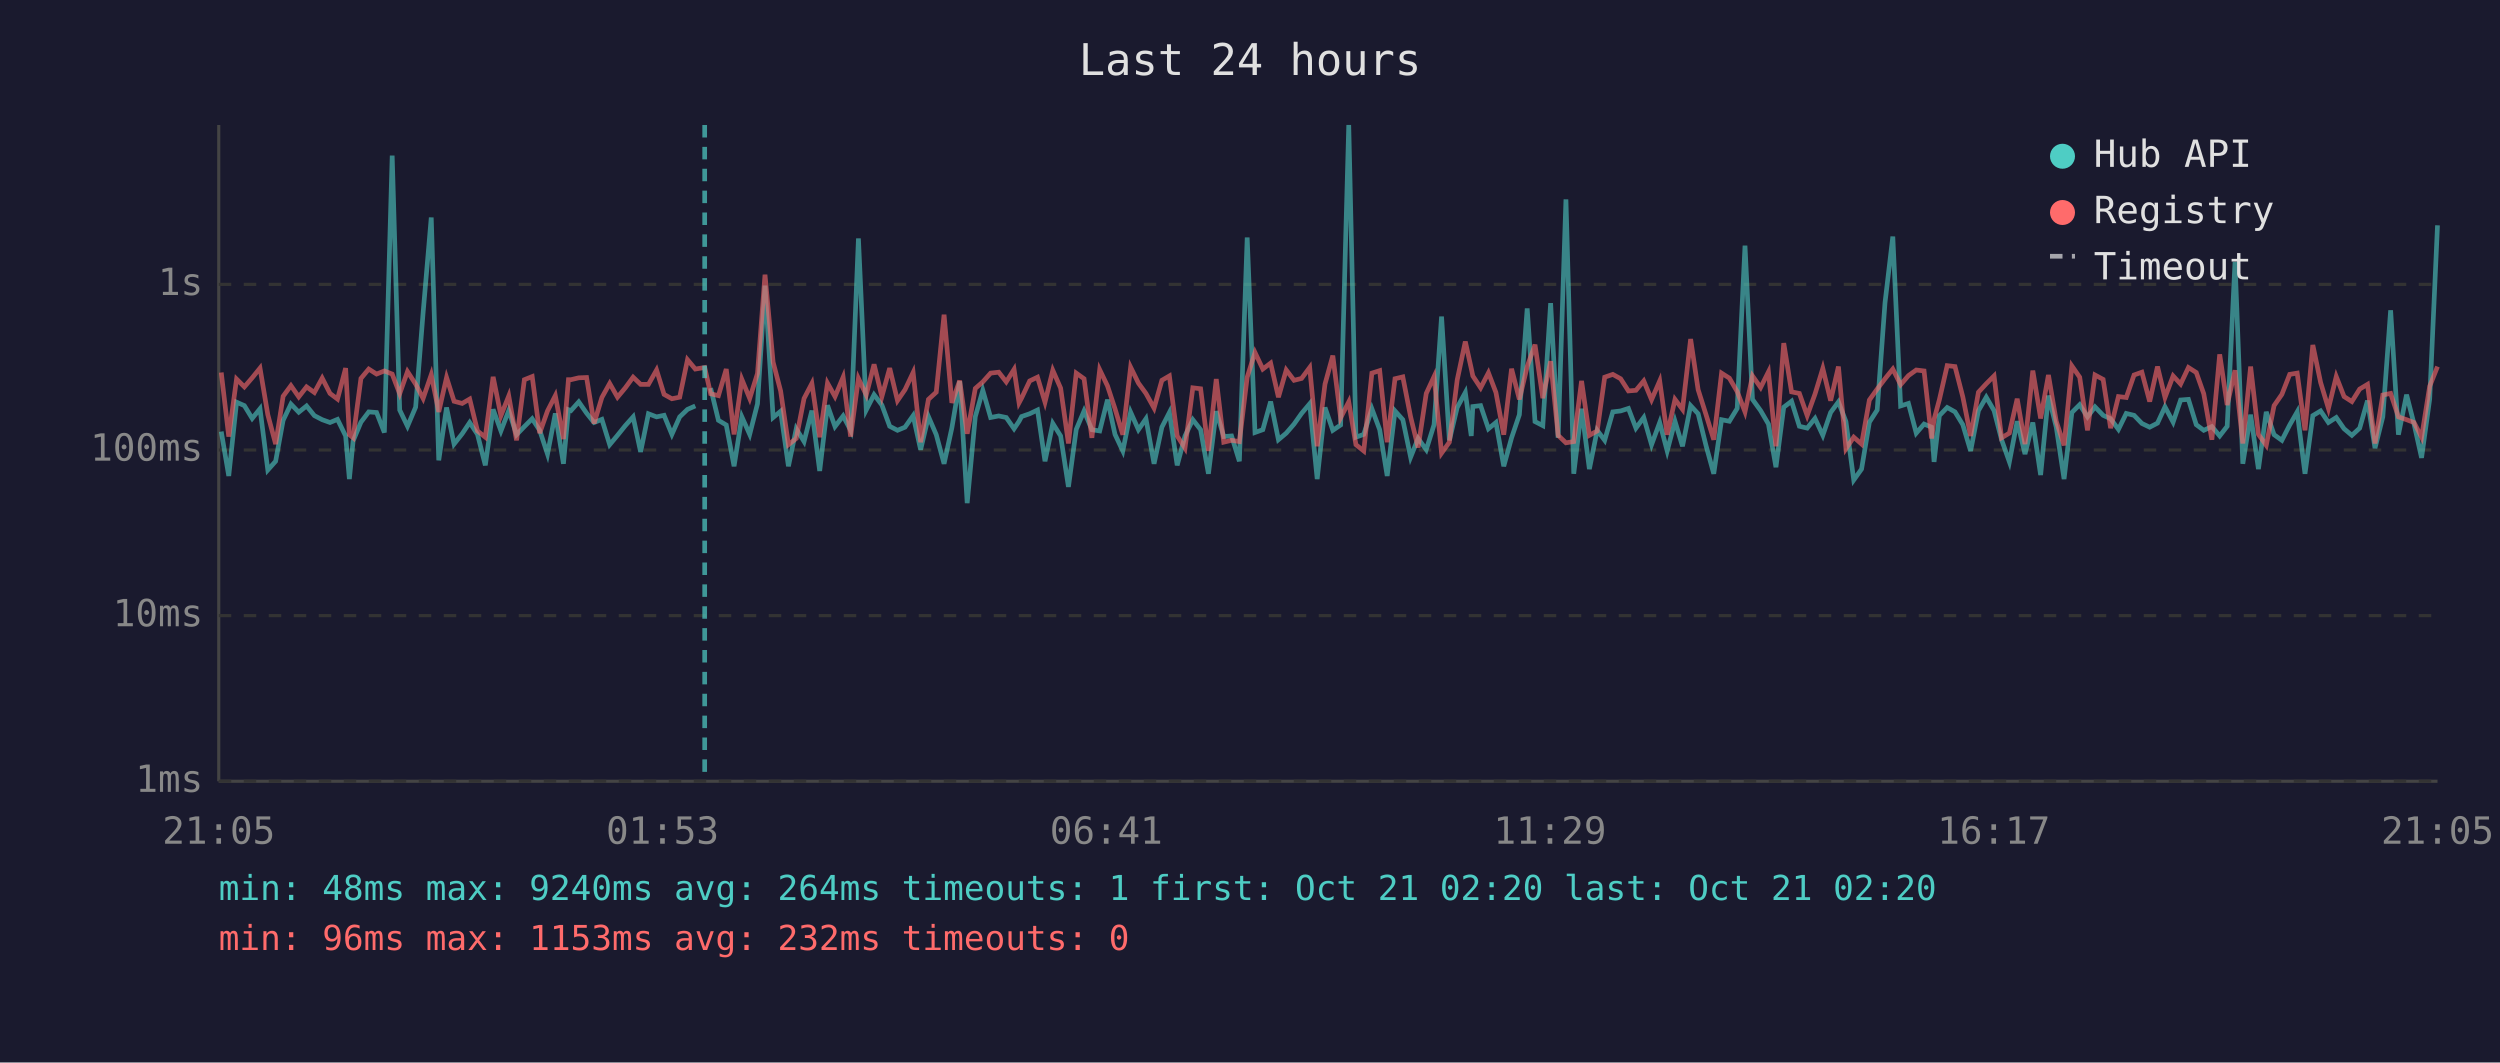
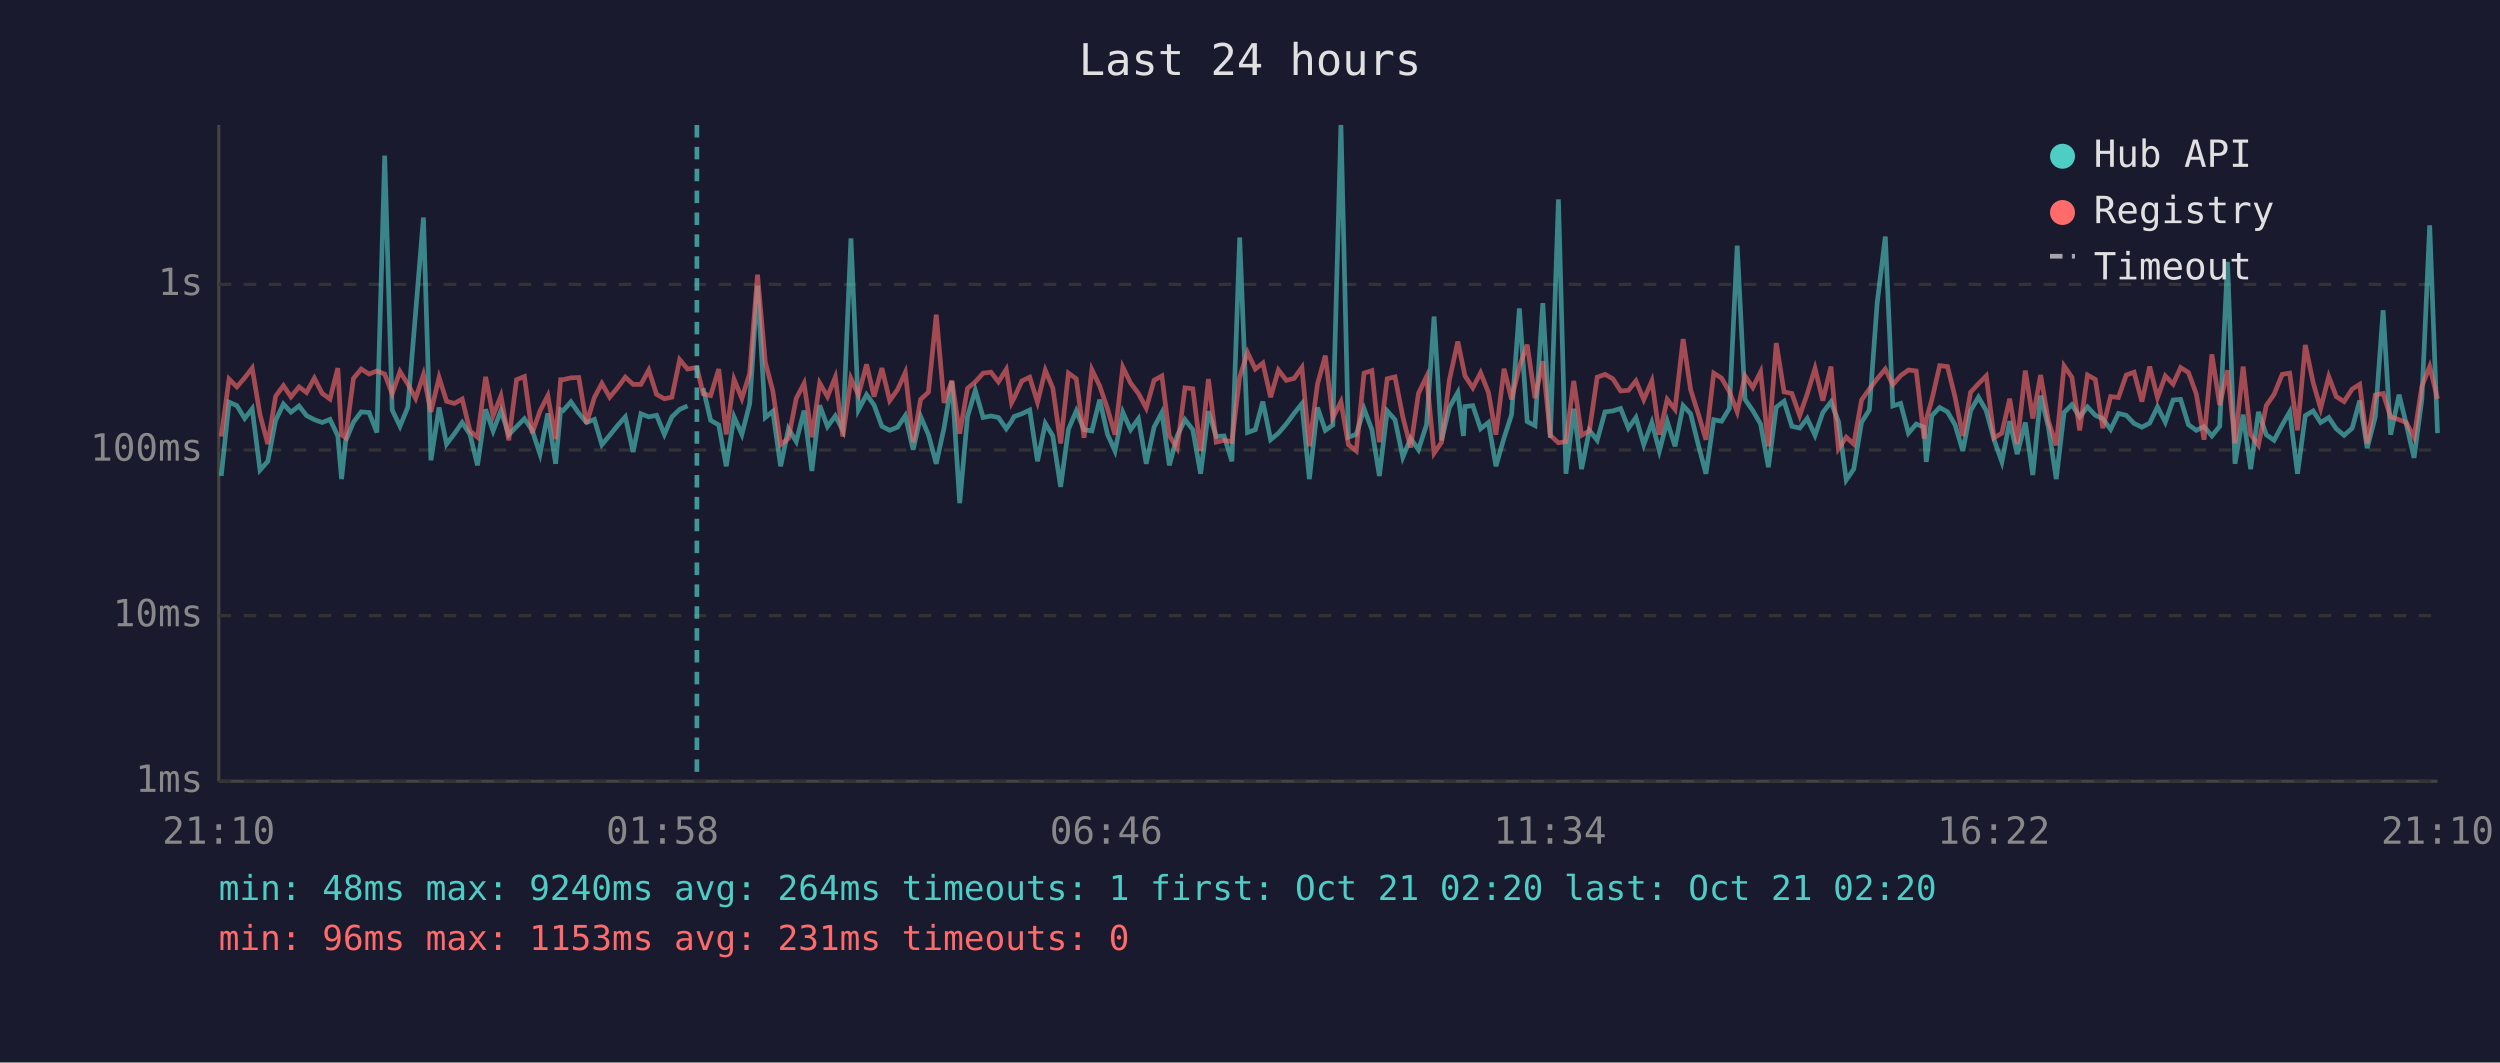
<svg xmlns="http://www.w3.org/2000/svg" viewBox="0 0 800 340" font-family="monospace" font-size="12">
  <rect width="800" height="340" fill="#1a1a2e" />
  <text x="400" y="24" fill="#e0e0e0" font-size="14" text-anchor="middle">Last 24 hours</text>
  <line x1="70" y1="40" x2="70" y2="250" stroke="#444" stroke-width="1" />
  <line x1="70" y1="250" x2="780" y2="250" stroke="#444" stroke-width="1" />
  <line x1="70" y1="250" x2="780" y2="250" stroke="#333" stroke-width="1" stroke-dasharray="4" />
  <text x="65" y="250" fill="#888" text-anchor="end" dominant-baseline="middle">1ms</text>
  <line x1="70" y1="197" x2="780" y2="197" stroke="#333" stroke-width="1" stroke-dasharray="4" />
  <text x="65" y="197" fill="#888" text-anchor="end" dominant-baseline="middle">10ms</text>
  <line x1="70" y1="144" x2="780" y2="144" stroke="#333" stroke-width="1" stroke-dasharray="4" />
  <text x="65" y="144" fill="#888" text-anchor="end" dominant-baseline="middle">100ms</text>
  <line x1="70" y1="91" x2="780" y2="91" stroke="#333" stroke-width="1" stroke-dasharray="4" />
  <text x="65" y="91" fill="#888" text-anchor="end" dominant-baseline="middle">1s</text>
-   <text x="70" y="270" fill="#888" text-anchor="middle">21:05</text>
-   <text x="212" y="270" fill="#888" text-anchor="middle">01:53</text>
-   <text x="354" y="270" fill="#888" text-anchor="middle">06:41</text>
-   <text x="496" y="270" fill="#888" text-anchor="middle">11:29</text>
-   <text x="638" y="270" fill="#888" text-anchor="middle">16:17</text>
-   <text x="780" y="270" fill="#888" text-anchor="middle">21:05</text>
-   <polyline points="70.8,138.1 73.2,152.3 75.7,128.7 78.2,129.8 80.7,133.9 83.2,130.8 85.7,150.4 88.2,147.6 90.6,134.5 93.1,129.3 95.6,131.9 98.1,129.9 100.6,133.0 103.1,134.3 105.6,135.2 108.0,134.2 110.6,139.5 111.8,153.3 113.0,141.1 115.5,135.1 118.0,131.8 120.5,132.0 123.0,138.4 125.5,49.8 127.9,131.2 130.4,136.4 133.0,130.3 135.4,100.0 138.0,69.6 140.4,147.3 142.9,130.4 145.3,142.1 147.9,138.8 150.3,135.2 152.8,139.0 155.3,148.9 157.8,131.0 160.3,137.9 162.8,131.4 165.3,139.1 167.8,136.5 170.3,134.0 172.7,137.7 175.2,145.3 177.7,132.3 180.3,148.4 181.9,131.1 182.7,131.4 185.2,128.6 187.7,132.2 190.1,135.2 192.6,134.2 195.1,142.3 197.6,139.3 200.1,136.2 202.6,133.4 205.0,144.6 207.5,132.4 210.1,133.4 212.5,132.9 215.0,139.0 217.5,133.4 220.0,131.0 222.5,129.9" fill="none" stroke="#4ecdc4" stroke-width="1.5" opacity="0.6" />
-   <polyline points="227.4,124.2 229.9,134.5 232.4,136.0 234.9,149.2 237.4,133.4 239.9,139.0 242.4,129.2 244.8,91.4 247.4,133.6 249.8,131.6 252.3,149.2 254.8,137.2 257.3,141.3 259.8,131.4 262.3,150.7 264.8,129.7 267.2,136.5 269.8,133.1 272.2,137.7 274.7,76.3 277.2,131.2 279.7,126.3 282.2,129.6 284.7,136.4 287.2,137.7 289.6,136.7 292.2,133.0 294.6,143.9 297.1,133.3 299.6,139.1 302.1,148.4 304.6,136.9 307.1,122.0 309.5,161.0 312.1,133.3 314.5,124.9 317.0,133.6 319.6,133.1 322.0,133.6 324.5,137.2 326.1,134.8 326.9,133.3 329.5,132.4 332.0,131.2 334.4,147.6 336.9,135.5 339.4,139.5 341.9,155.8 344.4,137.4 346.9,131.5 349.4,137.5 351.9,137.9 354.4,127.9 356.8,139.0 359.3,144.3 361.8,131.9 364.3,137.5 366.7,134.0 369.3,148.4 371.8,136.7 374.2,132.0 376.7,148.9 379.2,139.5 381.7,134.3 384.2,137.5 386.7,151.6 389.2,131.6 391.6,139.7 394.1,139.5 396.6,147.6 399.1,76.0 401.6,138.4 404.1,137.5 406.6,128.5 409.1,140.7 411.6,138.6 414.1,135.7 416.5,132.3 419.1,129.2 421.5,153.3 424.0,130.4 426.5,137.7 429.0,136.0 431.6,40.0 433.9,139.9 436.4,139.0 439.0,130.8 441.5,137.5 443.9,152.3 446.4,131.5 448.9,134.3 451.4,146.3 453.8,140.3 456.4,143.9 458.9,135.9 461.3,101.3 463.8,140.9 466.3,130.4 468.9,125.6 470.8,139.5 471.3,130.1 473.8,129.8 476.3,137.2 478.7,135.2 481.2,149.2 483.7,140.1 486.2,132.7 488.7,98.7 491.2,134.9 493.7,136.2 496.2,97.0 498.6,140.1 501.1,63.8 503.6,151.6 506.1,130.8 508.6,150.1 511.1,137.7 513.5,140.9 516.1,131.8 518.6,131.5 521.1,130.7 523.5,137.0 526.0,133.6 528.5,142.3 531.1,135.2 533.5,144.3 536.0,134.8 538.4,142.8 541.0,129.8 543.4,132.4 545.9,142.5 548.4,151.6 550.9,134.3 553.4,134.8 555.9,130.7 558.4,78.6 560.8,127.8 563.4,131.4 565.9,135.7 568.3,149.5 570.8,130.3 573.3,128.4 575.8,136.4 578.3,137.0 580.8,133.9 583.3,139.3 585.8,132.0 588.3,128.6 590.7,134.9 593.2,153.6 595.7,150.1 598.2,135.1 600.7,131.2 603.2,96.9 605.7,75.7 608.2,129.9 610.7,129.1 613.2,138.6 615.7,135.7 618.1,136.7 618.9,147.8 620.6,133.0 623.1,130.4 625.6,131.8 628.1,135.9 630.6,144.3 633.1,131.4 635.6,127.1 638.1,131.4 640.5,140.7 643.0,147.8 645.5,134.8 648.0,145.3 650.5,135.2 653.0,152.0 655.5,126.6 658.0,136.7 660.5,153.3 663.0,132.0 665.5,129.5 668.0,133.4 670.4,130.2 673.0,132.9 675.4,134.0 677.9,137.4 680.4,132.3 682.9,132.9 685.4,135.5 687.9,136.7 690.4,135.4 692.8,130.2 695.4,135.1 697.8,128.0 700.3,127.8 702.8,135.9 705.2,137.7 707.8,136.5 710.3,139.5 712.7,136.4 715.2,83.8 717.7,148.4 720.2,132.7 722.7,150.1 725.2,131.8 727.7,139.1 730.2,140.9 732.7,136.0 735.1,131.8 737.6,151.6 740.1,133.0 742.6,131.5 745.1,135.2 747.6,133.6 750.1,137.2 752.6,139.3 755.1,137.0 757.6,128.2 760.0,143.4 762.5,133.4 765.0,99.3 767.5,139.1 770.1,126.3 772.5,135.7 774.9,146.5 777.5,127.7 780.0,72.1" fill="none" stroke="#4ecdc4" stroke-width="1.5" opacity="0.6" />
-   <polyline points="70.8,119.2 73.2,139.7 75.7,121.3 78.2,123.8 80.7,120.9 83.2,117.8 85.7,132.7 88.2,142.1 90.6,126.8 93.1,123.4 95.6,127.0 98.1,123.8 100.6,125.6 103.1,121.0 105.6,125.9 108.0,127.7 110.6,117.8 111.8,139.1 113.0,140.1 115.5,121.1 118.0,118.1 120.5,119.7 123.0,118.7 125.5,119.7 127.9,126.0 130.4,118.9 133.0,122.9 135.4,127.5 138.0,119.9 140.4,131.8 142.9,120.8 145.3,128.4 147.9,129.1 150.3,127.7 152.8,137.9 155.3,139.9 157.8,120.6 160.3,133.0 162.8,126.7 165.3,140.9 167.8,121.5 170.3,120.5 172.7,138.6 175.2,131.5 177.7,126.6 180.3,140.5 181.9,121.5 182.7,121.5 185.2,120.9 187.7,120.8 190.1,135.5 192.6,127.2 195.1,122.7 197.6,127.1 200.1,124.1 202.6,120.7 205.0,123.0 207.5,123.0 210.1,118.4 212.5,126.2 215.0,127.6 217.5,127.1 220.0,115.1 222.5,118.1 225.5,117.6 227.4,126.0 229.9,126.6 232.4,118.1 234.9,139.0 237.4,121.4 239.9,127.5 242.4,119.5 244.8,87.9 247.4,115.9 249.8,125.1 252.3,142.3 254.8,140.3 257.3,127.5 259.8,122.7 262.3,139.9 264.8,122.6 267.2,126.9 269.8,120.7 272.2,139.7 274.7,121.1 277.2,126.4 279.7,116.6 282.2,126.9 284.7,117.8 287.2,128.2 289.6,124.7 292.2,119.2 294.6,141.5 297.1,127.8 299.6,125.5 302.1,100.7 304.6,128.9 307.1,121.8 309.5,138.8 312.1,124.3 314.5,122.2 317.0,119.4 319.6,119.1 322.0,122.2 324.5,118.2 326.1,128.9 326.9,127.4 329.5,121.9 332.0,120.7 334.4,128.7 336.9,118.5 339.4,124.2 341.9,141.9 344.4,119.4 346.9,121.2 349.4,140.1 351.9,118.3 354.4,123.5 356.8,130.8 359.3,139.1 361.8,117.5 364.3,122.6 366.7,125.9 369.3,130.6 371.8,121.7 374.2,120.3 376.7,139.5 379.2,143.4 381.7,124.1 384.2,124.4 386.7,144.3 389.2,121.3 391.6,141.5 394.1,140.9 396.6,141.3 399.1,120.7 401.6,112.8 404.1,118.1 406.6,116.2 409.1,127.1 411.6,118.4 414.1,121.7 416.5,121.1 419.1,117.6 421.5,142.8 424.0,122.9 426.5,113.8 429.0,133.7 431.6,128.6 433.9,142.3 436.4,144.3 439.0,119.4 441.5,118.6 443.9,141.5 446.4,121.2 448.9,120.6 451.4,133.4 453.8,143.2 456.4,125.9 458.9,120.5 461.3,145.0 463.8,141.5 466.3,121.6 468.9,109.3 470.8,117.9 471.3,120.3 473.8,124.1 476.3,119.3 478.7,125.6 481.2,139.1 483.7,118.0 486.2,127.8 488.7,117.3 491.2,110.3 493.7,127.4 496.2,115.6 498.6,139.3 501.1,141.7 503.6,141.3 506.1,121.9 508.6,139.3 511.1,137.9 513.5,120.7 516.1,119.8 518.6,121.2 521.1,125.1 523.5,124.9 526.0,121.9 528.5,127.9 531.1,121.9 533.5,139.1 536.0,127.8 538.4,131.0 541.0,108.5 543.4,124.7 545.9,132.6 548.4,140.7 550.9,119.4 553.4,121.0 555.9,125.3 558.4,131.8 560.8,120.3 563.4,124.0 565.9,119.0 568.3,142.8 570.8,109.8 573.3,125.4 575.8,125.9 578.3,133.0 580.8,126.1 583.3,117.9 585.8,128.2 588.3,117.3 590.7,143.6 593.2,139.9 595.7,142.1 598.2,128.0 600.7,124.5 603.2,121.2 605.7,118.1 608.2,123.1 610.7,120.2 613.2,118.4 615.7,118.7 618.1,140.3 618.9,134.2 620.6,127.9 623.1,117.0 625.6,117.3 628.1,127.0 630.6,139.5 633.1,125.5 635.6,122.8 638.1,120.3 640.5,140.1 643.0,138.6 645.5,127.6 648.0,142.1 650.5,118.6 653.0,133.9 655.5,120.0 658.0,134.8 660.5,142.5 663.0,117.1 665.5,120.7 668.0,137.7 670.4,120.0 673.0,121.4 675.4,137.0 677.9,126.9 680.4,127.2 682.9,120.0 685.4,119.1 687.9,128.5 690.4,117.3 692.8,127.2 695.4,120.3 697.8,122.9 700.3,117.6 702.8,119.2 705.2,126.0 707.8,140.7 710.3,113.4 712.7,129.6 715.2,118.5 717.7,141.9 720.2,117.3 722.7,139.0 725.2,142.5 727.7,129.8 730.2,126.2 732.7,119.8 735.1,119.4 737.6,137.7 740.1,110.4 742.6,122.4 745.1,130.7 747.6,120.5 750.1,126.9 752.6,128.5 755.1,124.5 757.6,123.0 760.0,141.9 762.5,126.4 765.0,125.9 767.5,133.4 770.1,134.3 772.5,135.2 774.9,139.9 777.5,123.6 780.0,117.3" fill="none" stroke="#ff6b6b" stroke-width="1.5" opacity="0.6" />
-   <line x1="225.5" y1="40" x2="225.5" y2="250" stroke="#4ecdc4" stroke-width="1.5" stroke-dasharray="4,3" opacity="0.7" />
+   <text x="70" y="270" fill="#888" text-anchor="middle">21:10</text>
+   <text x="212" y="270" fill="#888" text-anchor="middle">01:58</text>
+   <text x="354" y="270" fill="#888" text-anchor="middle">06:46</text>
+   <text x="496" y="270" fill="#888" text-anchor="middle">11:34</text>
+   <text x="638" y="270" fill="#888" text-anchor="middle">16:22</text>
+   <text x="780" y="270" fill="#888" text-anchor="middle">21:10</text>
+   <polyline points="70.8,152.3 73.3,128.7 75.8,129.8 78.3,133.9 80.7,130.8 83.2,150.4 85.7,147.6 88.2,134.5 90.7,129.3 93.1,131.9 95.7,129.9 98.1,133.0 100.6,134.3 103.1,135.2 105.6,134.2 108.1,139.5 109.3,153.3 110.6,141.1 113.1,135.1 115.6,131.8 118.1,132.0 120.6,138.4 123.1,49.8 125.5,131.2 128.0,136.4 130.5,130.3 133.0,100.0 135.5,69.6 137.9,147.3 140.5,130.4 142.9,142.1 145.4,138.8 147.9,135.2 150.4,139.0 152.8,148.9 155.4,131.0 157.8,137.9 160.3,131.4 162.8,139.1 165.3,136.5 167.8,134.0 170.3,137.7 172.8,145.3 175.3,132.3 177.8,148.4 179.4,131.1 180.2,131.4 182.7,128.6 185.2,132.2 187.7,135.2 190.2,134.2 192.6,142.3 195.1,139.3 197.6,136.2 200.1,133.4 202.6,144.6 205.1,132.4 207.6,133.4 210.1,132.9 212.6,139.0 215.0,133.4 217.5,131.0 220.0,129.9" fill="none" stroke="#4ecdc4" stroke-width="1.5" opacity="0.6" />
+   <polyline points="225.0,124.2 227.4,134.5 230.0,136.0 232.4,149.2 234.9,133.4 237.4,139.0 239.9,129.2 242.4,91.4 244.9,133.6 247.3,131.6 249.8,149.2 252.3,137.2 254.8,141.3 257.3,131.4 259.8,150.7 262.3,129.7 264.8,136.5 267.3,133.1 269.7,137.7 272.3,76.3 274.7,131.2 277.3,126.3 279.7,129.6 282.2,136.4 284.7,137.7 287.2,136.7 289.7,133.0 292.2,143.9 294.6,133.3 297.1,139.1 299.6,148.4 302.1,136.9 304.6,122.0 307.1,161.0 309.6,133.3 312.1,124.9 314.6,133.6 317.1,133.1 319.5,133.6 322.0,137.2 323.7,134.8 324.5,133.3 327.0,132.4 329.5,131.2 332.0,147.6 334.5,135.5 336.9,139.5 339.4,155.8 341.9,137.4 344.4,131.5 346.9,137.5 349.4,137.9 351.9,127.9 354.4,139.0 356.8,144.3 359.3,131.9 361.8,137.5 364.3,134.0 366.8,148.4 369.3,136.7 371.8,132.0 374.2,148.9 376.7,139.5 379.2,134.3 381.7,137.5 384.2,151.6 386.7,131.6 389.2,139.7 391.7,139.5 394.2,147.6 396.7,76.0 399.2,138.4 401.7,137.5 404.1,128.5 406.6,140.7 409.1,138.6 411.6,135.7 414.1,132.3 416.6,129.2 419.0,153.3 421.6,130.4 424.1,137.7 426.5,136.0 429.1,40.0 431.5,139.9 434.0,139.0 436.5,130.8 439.0,137.5 441.4,152.3 443.9,131.5 446.4,134.3 448.9,146.3 451.4,140.3 453.9,143.9 456.5,135.9 458.9,101.3 461.3,140.9 463.8,130.4 466.5,125.6 468.3,139.5 468.8,130.1 471.3,129.8 473.8,137.2 476.3,135.2 478.7,149.2 481.3,140.1 483.7,132.7 486.2,98.7 488.7,134.9 491.2,136.2 493.7,97.0 496.1,140.1 498.7,63.8 501.1,151.6 503.6,130.8 506.1,150.1 508.6,137.7 511.1,140.9 513.6,131.8 516.1,131.5 518.6,130.7 521.1,137.0 523.5,133.6 526.0,142.3 528.6,135.2 531.0,144.3 533.5,134.8 536.0,142.8 538.6,129.8 541.0,132.4 543.5,142.5 545.9,151.6 548.4,134.3 550.9,134.8 553.4,130.7 555.9,78.6 558.4,127.8 560.9,131.4 563.4,135.7 565.9,149.5 568.4,130.3 570.9,128.4 573.4,136.4 575.9,137.0 578.3,133.9 580.8,139.3 583.3,132.0 585.9,128.6 588.3,134.9 590.8,153.6 593.2,150.1 595.7,135.1 598.2,131.2 600.7,96.9 603.3,75.7 605.7,129.9 608.2,129.1 610.7,138.6 613.2,135.7 615.7,136.7 616.4,147.8 618.2,133.0 620.7,130.4 623.2,131.8 625.6,135.9 628.1,144.3 630.6,131.4 633.1,127.1 635.6,131.4 638.1,140.7 640.6,147.8 643.1,134.8 645.5,145.3 648.1,135.2 650.5,152.0 653.0,126.6 655.5,136.7 658.0,153.3 660.5,132.0 663.0,129.5 665.5,133.4 668.0,130.2 670.5,132.9 672.9,134.0 675.4,137.4 677.9,132.3 680.4,132.9 682.9,135.5 685.4,136.7 687.9,135.4 690.4,130.2 692.9,135.1 695.4,128.0 697.8,127.8 700.3,135.9 702.8,137.7 705.3,136.5 707.8,139.5 710.3,136.4 712.8,83.8 715.2,148.4 717.8,132.7 720.2,150.1 722.7,131.8 725.2,139.1 727.7,140.9 730.3,136.0 732.7,131.8 735.2,151.6 737.7,133.0 740.2,131.5 742.6,135.2 745.2,133.6 747.6,137.2 750.1,139.3 752.7,137.0 755.1,128.2 757.5,143.4 760.1,133.4 762.6,99.3 765.0,139.1 767.7,126.3 770.0,135.7 772.5,146.5 775.0,127.7 777.5,72.1 780.0,138.6" fill="none" stroke="#4ecdc4" stroke-width="1.5" opacity="0.6" />
+   <polyline points="70.8,139.7 73.3,121.3 75.8,123.8 78.3,120.9 80.7,117.8 83.2,132.7 85.7,142.1 88.2,126.8 90.7,123.4 93.1,127.0 95.7,123.8 98.1,125.6 100.6,121.0 103.1,125.9 105.6,127.7 108.1,117.8 109.3,139.1 110.6,140.1 113.1,121.1 115.6,118.1 118.1,119.7 120.6,118.7 123.1,119.7 125.5,126.0 128.0,118.9 130.5,122.9 133.0,127.5 135.5,119.9 137.9,131.8 140.5,120.8 142.9,128.4 145.4,129.1 147.9,127.7 150.4,137.9 152.8,139.9 155.4,120.6 157.8,133.0 160.3,126.7 162.8,140.9 165.3,121.5 167.8,120.5 170.3,138.6 172.8,131.5 175.3,126.6 177.8,140.5 179.4,121.5 180.2,121.5 182.7,120.9 185.2,120.8 187.7,135.5 190.2,127.2 192.6,122.7 195.1,127.1 197.6,124.1 200.1,120.7 202.6,123.0 205.1,123.0 207.6,118.4 210.1,126.2 212.6,127.6 215.0,127.1 217.5,115.1 220.0,118.1 223.0,117.6 225.0,126.0 227.4,126.6 230.0,118.1 232.4,139.0 234.9,121.4 237.4,127.5 239.9,119.5 242.4,87.9 244.9,115.9 247.3,125.1 249.8,142.3 252.3,140.3 254.8,127.5 257.3,122.7 259.8,139.9 262.3,122.6 264.8,126.9 267.3,120.7 269.7,139.7 272.3,121.1 274.7,126.4 277.3,116.6 279.7,126.9 282.2,117.8 284.7,128.2 287.2,124.7 289.7,119.2 292.2,141.5 294.6,127.8 297.1,125.5 299.6,100.7 302.1,128.9 304.6,121.8 307.1,138.8 309.6,124.3 312.1,122.2 314.6,119.4 317.1,119.1 319.5,122.2 322.0,118.2 323.7,128.9 324.5,127.4 327.0,121.9 329.5,120.7 332.0,128.7 334.5,118.5 336.9,124.2 339.4,141.9 341.9,119.4 344.4,121.2 346.9,140.1 349.4,118.3 351.9,123.5 354.4,130.8 356.8,139.1 359.3,117.5 361.8,122.6 364.3,125.9 366.8,130.6 369.3,121.7 371.8,120.3 374.2,139.5 376.7,143.4 379.2,124.1 381.7,124.4 384.2,144.3 386.7,121.3 389.2,141.5 391.7,140.9 394.2,141.3 396.7,120.7 399.2,112.8 401.7,118.1 404.1,116.2 406.6,127.1 409.1,118.4 411.6,121.7 414.1,121.1 416.6,117.6 419.0,142.8 421.6,122.9 424.1,113.8 426.5,133.7 429.1,128.6 431.5,142.3 434.0,144.3 436.5,119.4 439.0,118.6 441.4,141.5 443.9,121.2 446.4,120.6 448.9,133.4 451.4,143.2 453.9,125.9 456.5,120.5 458.9,145.0 461.3,141.5 463.8,121.6 466.5,109.3 468.3,117.9 468.8,120.3 471.3,124.1 473.8,119.3 476.3,125.6 478.7,139.1 481.3,118.0 483.7,127.8 486.2,117.3 488.7,110.3 491.2,127.4 493.7,115.6 496.1,139.3 498.7,141.7 501.1,141.3 503.6,121.9 506.1,139.3 508.6,137.9 511.1,120.7 513.6,119.8 516.1,121.2 518.6,125.1 521.1,124.9 523.5,121.9 526.0,127.9 528.6,121.9 531.0,139.1 533.5,127.8 536.0,131.0 538.6,108.5 541.0,124.7 543.5,132.6 545.9,140.7 548.4,119.4 550.9,121.0 553.4,125.3 555.9,131.8 558.4,120.3 560.9,124.0 563.4,119.0 565.9,142.8 568.4,109.8 570.9,125.4 573.4,125.9 575.9,133.0 578.3,126.1 580.8,117.9 583.3,128.2 585.9,117.3 588.3,143.6 590.8,139.9 593.2,142.1 595.7,128.0 598.2,124.5 600.7,121.2 603.3,118.1 605.7,123.1 608.2,120.2 610.7,118.4 613.2,118.7 615.7,140.3 616.4,134.2 618.2,127.9 620.7,117.0 623.2,117.3 625.6,127.0 628.1,139.5 630.6,125.5 633.1,122.8 635.6,120.3 638.1,140.1 640.6,138.6 643.1,127.6 645.5,142.1 648.1,118.6 650.5,133.9 653.0,120.0 655.5,134.8 658.0,142.5 660.5,117.1 663.0,120.7 665.5,137.7 668.0,120.0 670.5,121.4 672.9,137.0 675.4,126.9 677.9,127.2 680.4,120.0 682.9,119.1 685.4,128.5 687.9,117.3 690.4,127.2 692.9,120.3 695.4,122.9 697.8,117.6 700.3,119.2 702.8,126.0 705.3,140.7 707.8,113.4 710.3,129.6 712.8,118.5 715.2,141.9 717.8,117.3 720.2,139.0 722.7,142.5 725.2,129.8 727.7,126.2 730.3,119.8 732.7,119.4 735.2,137.7 737.7,110.4 740.2,122.4 742.6,130.7 745.2,120.5 747.6,126.9 750.1,128.5 752.7,124.5 755.1,123.0 757.5,141.9 760.1,126.4 762.6,125.9 765.0,133.4 767.7,134.3 770.0,135.2 772.5,139.9 775.0,123.6 777.5,117.3 780.0,127.6" fill="none" stroke="#ff6b6b" stroke-width="1.5" opacity="0.6" />
+   <line x1="223.0" y1="40" x2="223.0" y2="250" stroke="#4ecdc4" stroke-width="1.5" stroke-dasharray="4,3" opacity="0.7" />
  <circle cx="660" cy="50" r="4" fill="#4ecdc4" />
  <text x="670" y="50" fill="#e0e0e0" dominant-baseline="middle">Hub API</text>
  <circle cx="660" cy="68" r="4" fill="#ff6b6b" />
  <text x="670" y="68" fill="#e0e0e0" dominant-baseline="middle">Registry</text>
  <line x1="656" y1="82" x2="664" y2="82" stroke="#e0e0e0" stroke-width="1.5" stroke-dasharray="4,3" opacity="0.7" />
  <text x="670" y="86" fill="#e0e0e0" dominant-baseline="middle">Timeout</text>
  <text x="70" y="288" fill="#4ecdc4" font-size="11">min: 48ms  max: 9240ms  avg: 264ms  timeouts: 1  first: Oct 21 02:20  last: Oct 21 02:20</text>
-   <text x="70" y="304" fill="#ff6b6b" font-size="11">min: 96ms  max: 1153ms  avg: 232ms  timeouts: 0</text>
+   <text x="70" y="304" fill="#ff6b6b" font-size="11">min: 96ms  max: 1153ms  avg: 231ms  timeouts: 0</text>
</svg>
